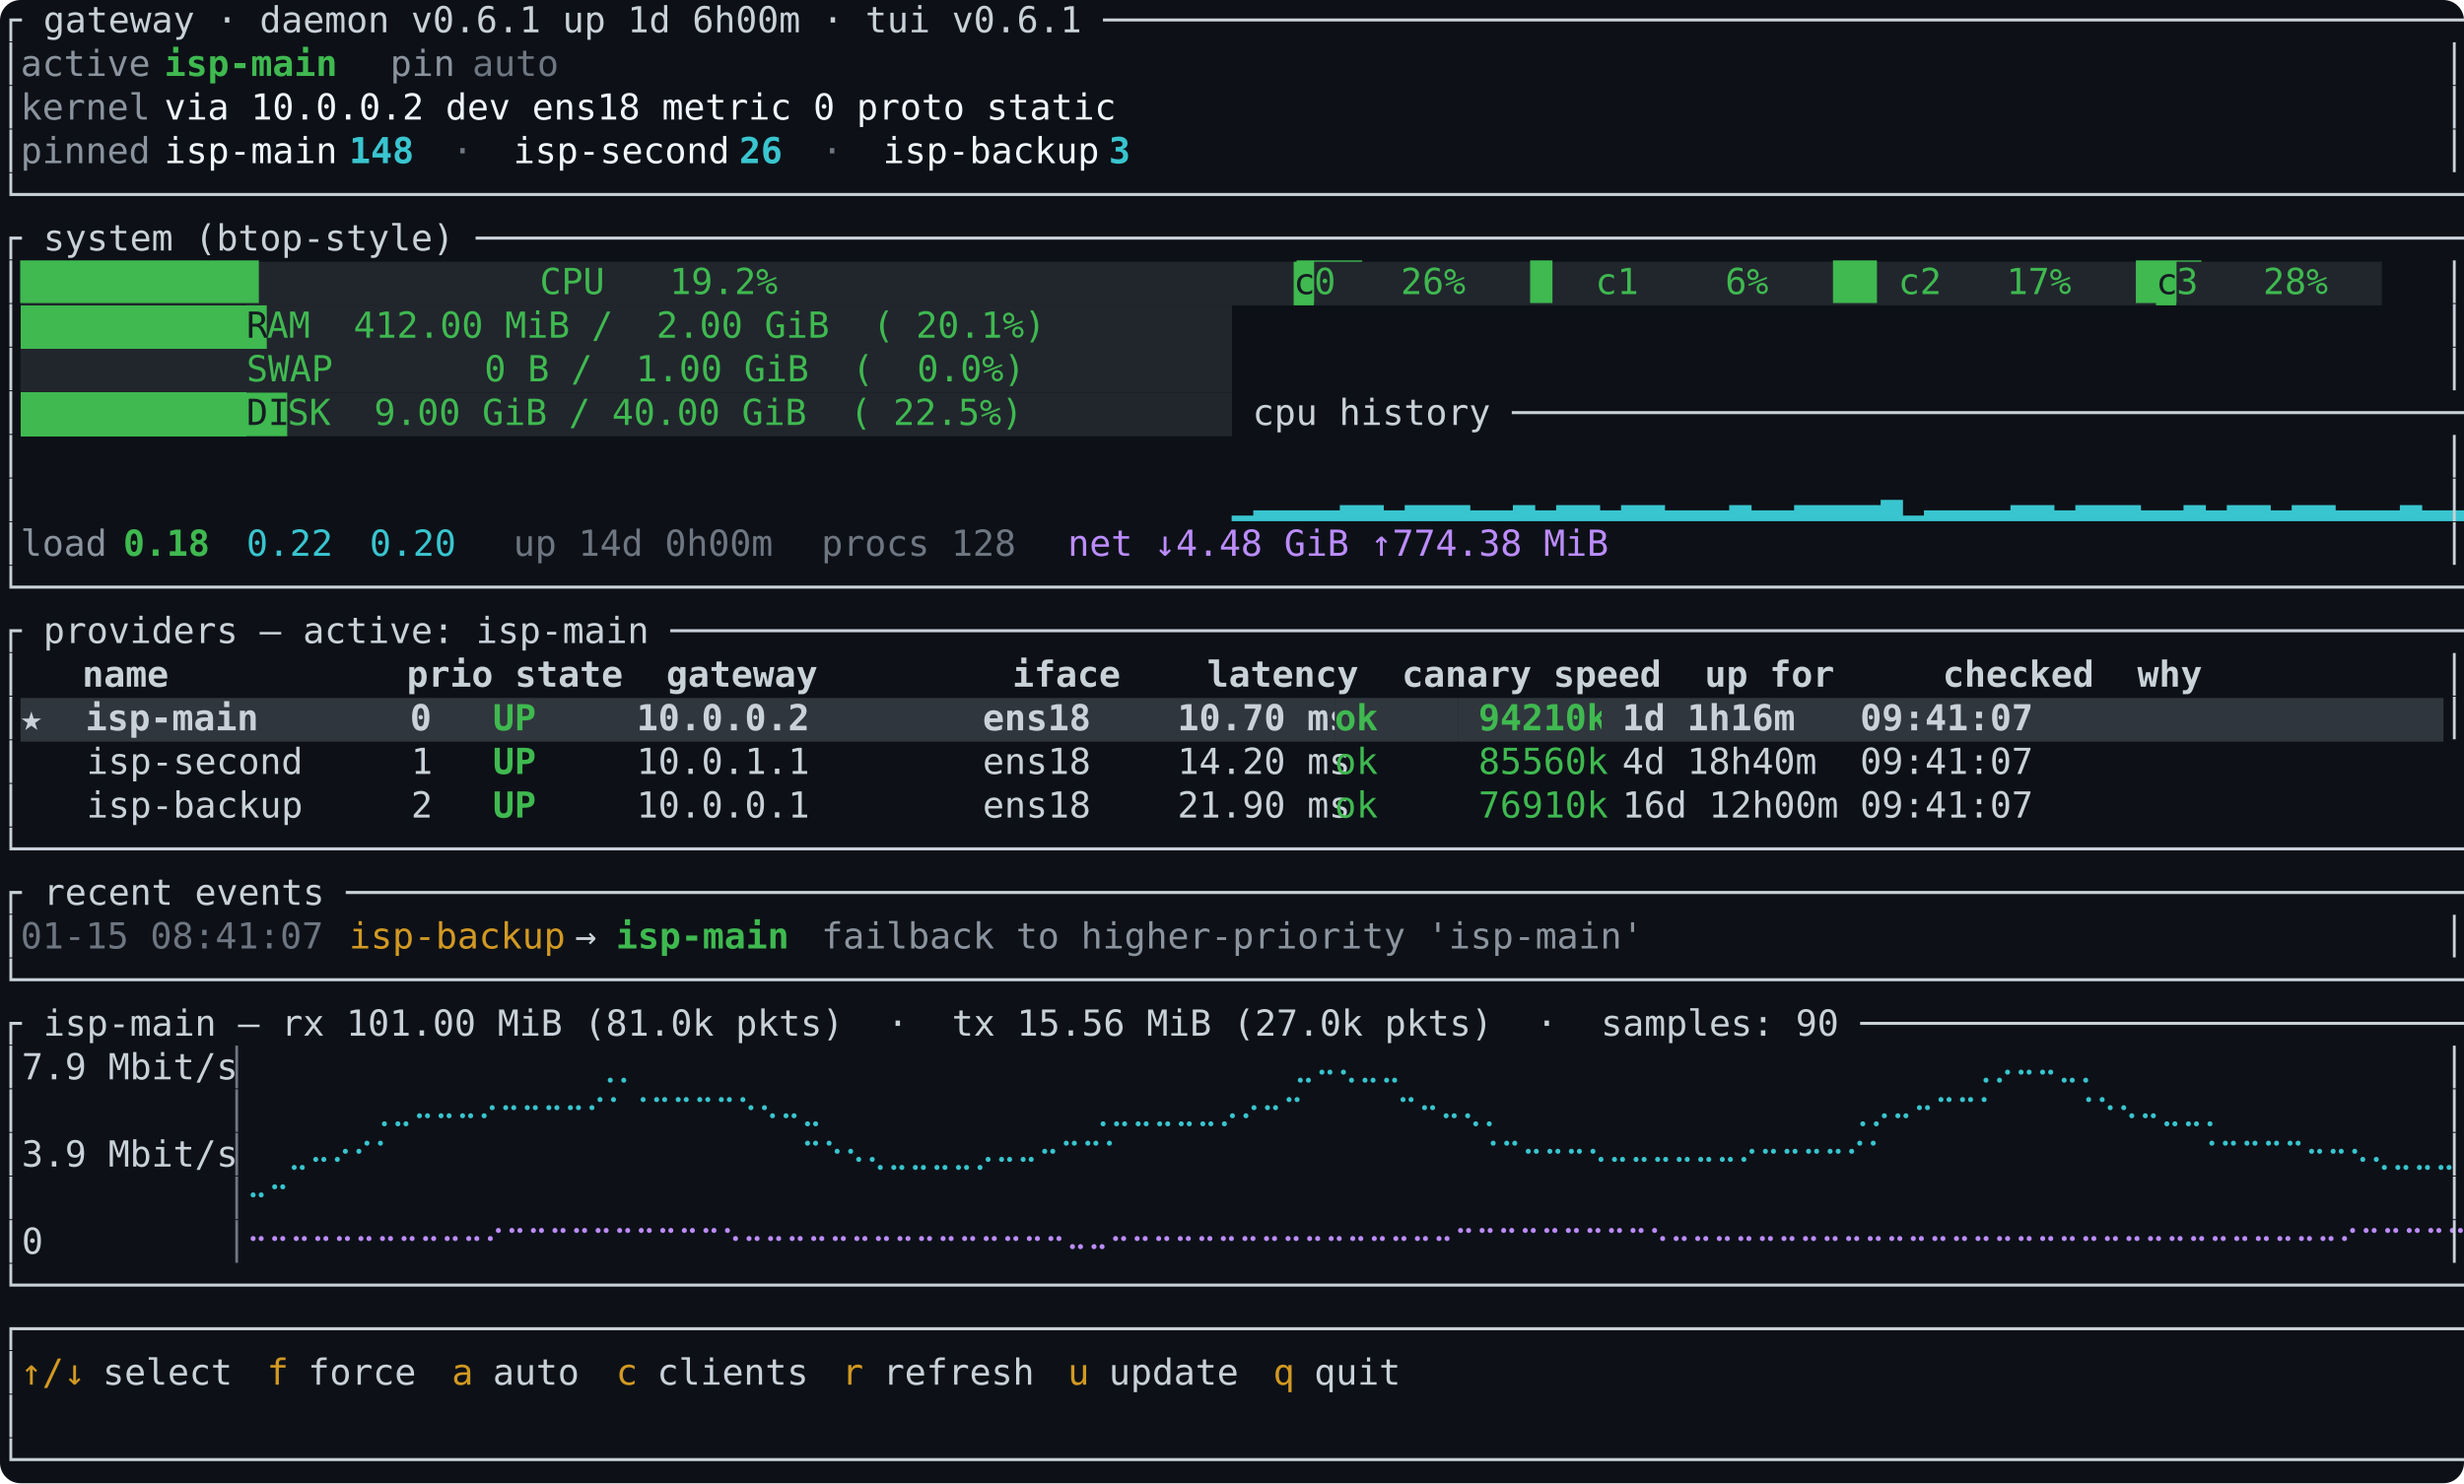
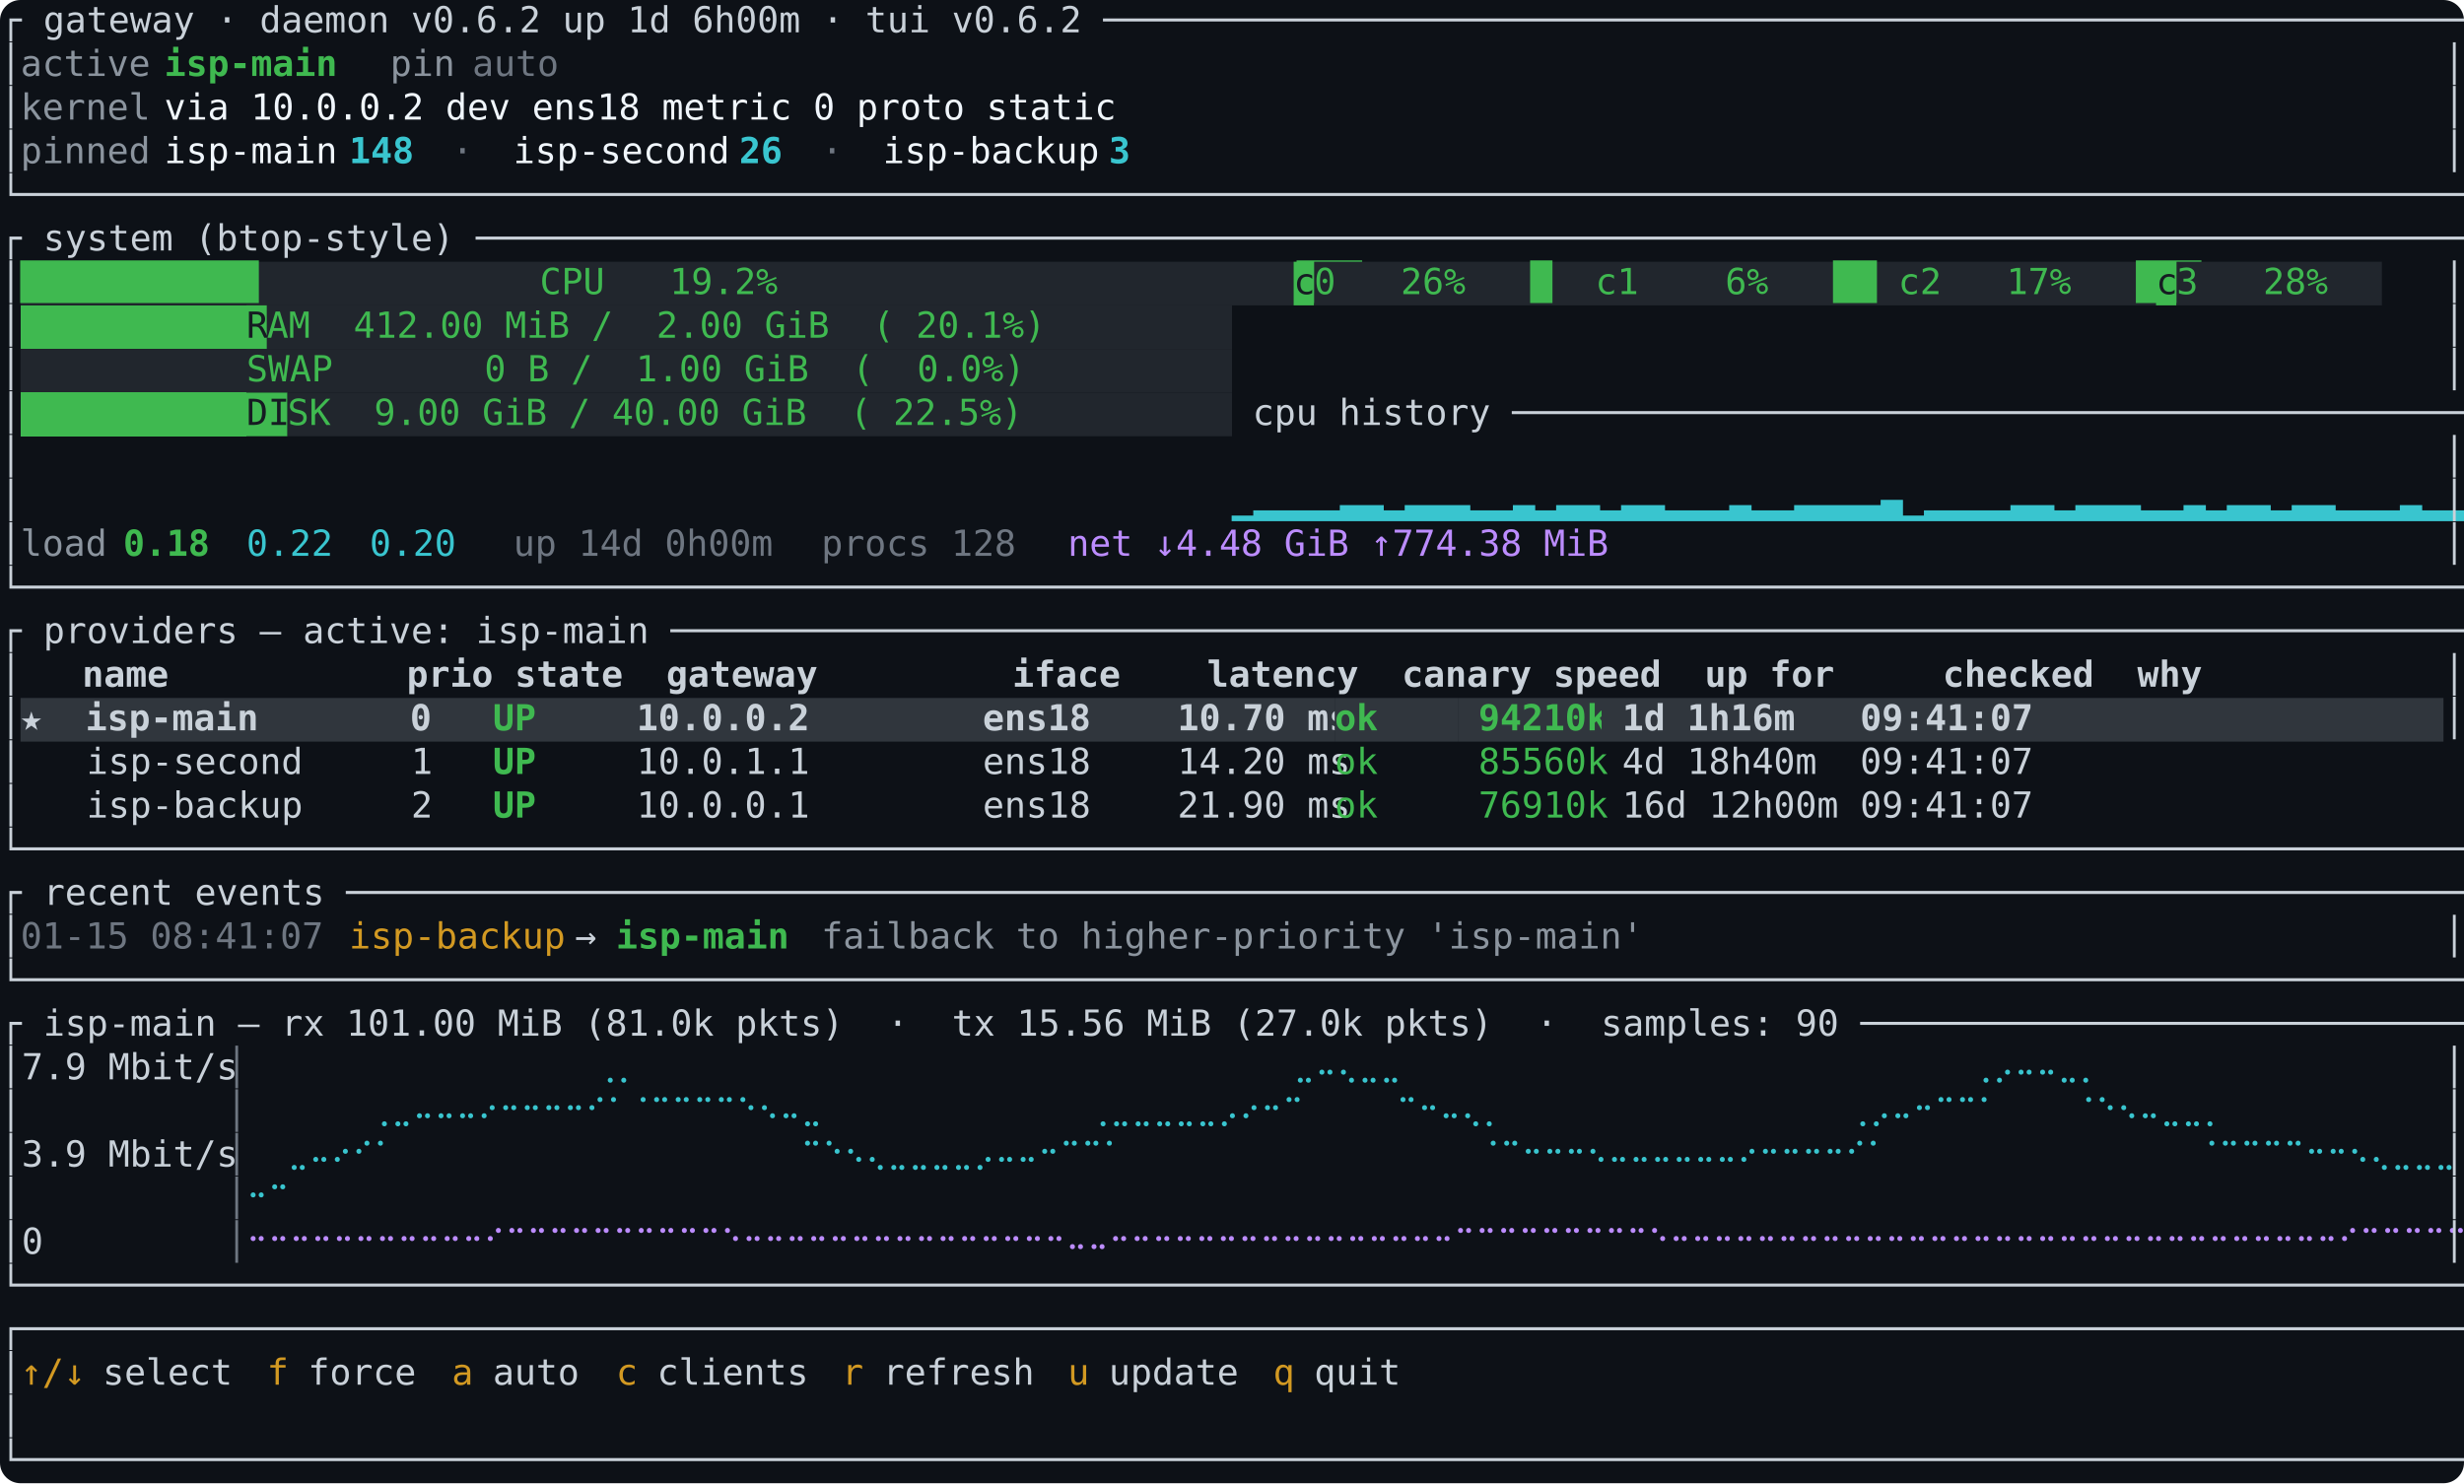
<svg xmlns="http://www.w3.org/2000/svg" viewBox="0 0 960 578" width="960" height="578" role="img" aria-labelledby="vlb-title" font-family="ui-monospace, SFMono-Regular, Menlo, Consolas, 'DejaVu Sans Mono', monospace" font-size="14">
  <rect width="100%" height="100%" rx="8" fill="#0d1117" />
  <g class="f0">
-     <text xml:space="preserve" x="0.0" y="12.6" textLength="960.0" lengthAdjust="spacingAndGlyphs" fill="#c9d1d9">┌ gateway · daemon v0.6.1 up 1d 6h00m · tui v0.6.1 ────────────────────────────────────────────────────────────────────┐</text>
+     <text xml:space="preserve" x="0.0" y="12.6" textLength="960.0" lengthAdjust="spacingAndGlyphs" fill="#c9d1d9">┌ gateway · daemon v0.6.2 up 1d 6h00m · tui v0.6.2 ────────────────────────────────────────────────────────────────────┐</text>
    <text xml:space="preserve" x="0.0" y="29.6" textLength="8.0" lengthAdjust="spacingAndGlyphs" fill="#c9d1d9">│</text>
    <text xml:space="preserve" x="8.0" y="29.6" textLength="48.0" lengthAdjust="spacingAndGlyphs" fill="#8b949e">active</text>
    <text xml:space="preserve" x="64.0" y="29.6" textLength="64.0" lengthAdjust="spacingAndGlyphs" fill="#3fb950" font-weight="bold">isp-main</text>
    <text xml:space="preserve" x="152.0" y="29.6" textLength="24.0" lengthAdjust="spacingAndGlyphs" fill="#8b949e">pin</text>
    <text xml:space="preserve" x="184.0" y="29.6" textLength="32.0" lengthAdjust="spacingAndGlyphs" fill="#6e7681">auto</text>
    <text xml:space="preserve" x="952.0" y="29.6" textLength="8.0" lengthAdjust="spacingAndGlyphs" fill="#c9d1d9">│</text>
    <text xml:space="preserve" x="0.0" y="46.6" textLength="8.0" lengthAdjust="spacingAndGlyphs" fill="#c9d1d9">│</text>
    <text xml:space="preserve" x="8.0" y="46.6" textLength="48.0" lengthAdjust="spacingAndGlyphs" fill="#8b949e">kernel</text>
    <text xml:space="preserve" x="64.0" y="46.6" textLength="352.0" lengthAdjust="spacingAndGlyphs" fill="#f0f6fc">via 10.0.0.2 dev ens18 metric 0 proto static</text>
    <text xml:space="preserve" x="952.0" y="46.6" textLength="8.0" lengthAdjust="spacingAndGlyphs" fill="#c9d1d9">│</text>
    <text xml:space="preserve" x="0.0" y="63.6" textLength="8.0" lengthAdjust="spacingAndGlyphs" fill="#c9d1d9">│</text>
    <text xml:space="preserve" x="8.0" y="63.6" textLength="48.0" lengthAdjust="spacingAndGlyphs" fill="#8b949e">pinned</text>
    <text xml:space="preserve" x="64.0" y="63.6" textLength="64.0" lengthAdjust="spacingAndGlyphs" fill="#f0f6fc">isp-main</text>
    <text xml:space="preserve" x="136.0" y="63.6" textLength="24.0" lengthAdjust="spacingAndGlyphs" fill="#39c5cf" font-weight="bold">148</text>
    <text xml:space="preserve" x="176.0" y="63.6" textLength="8.0" lengthAdjust="spacingAndGlyphs" fill="#6e7681">·</text>
    <text xml:space="preserve" x="200.0" y="63.6" textLength="80.0" lengthAdjust="spacingAndGlyphs" fill="#f0f6fc">isp-second</text>
    <text xml:space="preserve" x="288.0" y="63.6" textLength="16.0" lengthAdjust="spacingAndGlyphs" fill="#39c5cf" font-weight="bold">26</text>
    <text xml:space="preserve" x="320.0" y="63.6" textLength="8.0" lengthAdjust="spacingAndGlyphs" fill="#6e7681">·</text>
    <text xml:space="preserve" x="344.0" y="63.6" textLength="80.0" lengthAdjust="spacingAndGlyphs" fill="#f0f6fc">isp-backup</text>
    <text xml:space="preserve" x="432.0" y="63.6" textLength="8.0" lengthAdjust="spacingAndGlyphs" fill="#39c5cf" font-weight="bold">3</text>
    <text xml:space="preserve" x="952.0" y="63.6" textLength="8.0" lengthAdjust="spacingAndGlyphs" fill="#c9d1d9">│</text>
    <text xml:space="preserve" x="0.0" y="80.6" textLength="960.0" lengthAdjust="spacingAndGlyphs" fill="#c9d1d9">└──────────────────────────────────────────────────────────────────────────────────────────────────────────────────────┘</text>
    <text xml:space="preserve" x="0.0" y="97.6" textLength="960.0" lengthAdjust="spacingAndGlyphs" fill="#c9d1d9">┌ system (btop-style) ─────────────────────────────────────────────────────────────────────────────────────────────────┐</text>
    <text xml:space="preserve" x="0.0" y="114.6" textLength="8.0" lengthAdjust="spacingAndGlyphs" fill="#c9d1d9">│</text>
    <rect x="8.0" y="102.0" width="496.0" height="17.0" fill="#21262d" />
    <text xml:space="preserve" x="8.0" y="114.6" textLength="496.0" lengthAdjust="spacingAndGlyphs" fill="#3fb950">███████████             CPU   19.2%                        ███</text>
    <rect x="504.0" y="102.0" width="8.0" height="17.0" fill="#3fb950" />
    <text xml:space="preserve" x="504.0" y="114.6" textLength="8.0" lengthAdjust="spacingAndGlyphs" fill="#161b22">c</text>
    <rect x="512.0" y="102.0" width="328.0" height="17.0" fill="#21262d" />
    <text xml:space="preserve" x="512.0" y="114.6" textLength="328.0" lengthAdjust="spacingAndGlyphs" fill="#3fb950">0   26%   █  c1    6%   ██ c2   17%   ███</text>
    <rect x="840.0" y="102.0" width="8.0" height="17.0" fill="#3fb950" />
    <text xml:space="preserve" x="840.0" y="114.6" textLength="8.0" lengthAdjust="spacingAndGlyphs" fill="#161b22">c</text>
    <rect x="848.0" y="102.0" width="80.0" height="17.0" fill="#21262d" />
    <text xml:space="preserve" x="848.0" y="114.6" textLength="56.0" lengthAdjust="spacingAndGlyphs" fill="#3fb950">3   28%</text>
    <text xml:space="preserve" x="952.0" y="114.6" textLength="8.0" lengthAdjust="spacingAndGlyphs" fill="#c9d1d9">│</text>
    <text xml:space="preserve" x="0.0" y="131.6" textLength="8.0" lengthAdjust="spacingAndGlyphs" fill="#c9d1d9">│</text>
    <rect x="8.0" y="119.0" width="88.0" height="17.0" fill="#21262d" />
    <rect x="8.0" y="119.0" width="88.0" height="17.0" fill="#3fb950" shape-rendering="crispEdges" />
    <rect x="96.0" y="119.0" width="8.0" height="17.0" fill="#3fb950" />
    <text xml:space="preserve" x="96.0" y="131.6" textLength="8.0" lengthAdjust="spacingAndGlyphs" fill="#161b22">R</text>
    <rect x="104.0" y="119.0" width="376.0" height="17.0" fill="#21262d" />
    <text xml:space="preserve" x="104.0" y="131.6" textLength="288.0" lengthAdjust="spacingAndGlyphs" fill="#3fb950">AM  412.00 MiB /  2.00 GiB  ( 20.1%)</text>
    <text xml:space="preserve" x="952.0" y="131.6" textLength="8.0" lengthAdjust="spacingAndGlyphs" fill="#c9d1d9">│</text>
    <text xml:space="preserve" x="0.0" y="148.6" textLength="8.0" lengthAdjust="spacingAndGlyphs" fill="#c9d1d9">│</text>
    <rect x="8.0" y="136.0" width="472.0" height="17.0" fill="#21262d" />
    <text xml:space="preserve" x="96.0" y="148.6" textLength="288.0" lengthAdjust="spacingAndGlyphs" fill="#3fb950">SWAP       0 B /  1.00 GiB  (  0.0%)</text>
    <text xml:space="preserve" x="952.0" y="148.6" textLength="8.0" lengthAdjust="spacingAndGlyphs" fill="#c9d1d9">│</text>
    <text xml:space="preserve" x="0.0" y="165.6" textLength="8.0" lengthAdjust="spacingAndGlyphs" fill="#c9d1d9">│</text>
    <rect x="8.0" y="153.0" width="88.0" height="17.0" fill="#21262d" />
    <rect x="8.0" y="153.0" width="88.0" height="17.0" fill="#3fb950" shape-rendering="crispEdges" />
    <rect x="96.0" y="153.0" width="16.0" height="17.0" fill="#3fb950" />
    <text xml:space="preserve" x="96.0" y="165.6" textLength="16.0" lengthAdjust="spacingAndGlyphs" fill="#161b22">DI</text>
    <rect x="112.0" y="153.0" width="368.0" height="17.0" fill="#21262d" />
    <text xml:space="preserve" x="112.0" y="165.6" textLength="272.0" lengthAdjust="spacingAndGlyphs" fill="#3fb950">SK  9.00 GiB / 40.00 GiB  ( 22.5%)</text>
    <text xml:space="preserve" x="488.0" y="165.6" textLength="472.0" lengthAdjust="spacingAndGlyphs" fill="#c9d1d9">cpu history ──────────────────────────────────────────────│</text>
    <text xml:space="preserve" x="0.0" y="182.6" textLength="8.0" lengthAdjust="spacingAndGlyphs" fill="#c9d1d9">│</text>
    <text xml:space="preserve" x="952.0" y="182.6" textLength="8.0" lengthAdjust="spacingAndGlyphs" fill="#c9d1d9">│</text>
    <text xml:space="preserve" x="0.0" y="199.6" textLength="8.0" lengthAdjust="spacingAndGlyphs" fill="#c9d1d9">│</text>
    <text xml:space="preserve" x="480.0" y="199.6" textLength="472.0" lengthAdjust="spacingAndGlyphs" fill="#39c5cf">▁▂▂▂▂▃▃▂▃▃▃▂▂▃▂▃▃▂▃▃▂▂▂▃▂▂▃▃▃▃▄▁▂▂▂▂▃▃▂▃▃▃▂▂▃▂▃▃▂▃▃▂▂▂▃▂▂▃▃</text>
    <text xml:space="preserve" x="952.0" y="199.6" textLength="8.0" lengthAdjust="spacingAndGlyphs" fill="#c9d1d9">│</text>
    <text xml:space="preserve" x="0.0" y="216.6" textLength="8.0" lengthAdjust="spacingAndGlyphs" fill="#c9d1d9">│</text>
    <text xml:space="preserve" x="8.0" y="216.6" textLength="32.0" lengthAdjust="spacingAndGlyphs" fill="#8b949e">load</text>
    <text xml:space="preserve" x="48.0" y="216.6" textLength="32.0" lengthAdjust="spacingAndGlyphs" fill="#3fb950" font-weight="bold">0.18</text>
    <text xml:space="preserve" x="96.0" y="216.6" textLength="32.0" lengthAdjust="spacingAndGlyphs" fill="#39c5cf">0.22</text>
    <text xml:space="preserve" x="144.0" y="216.6" textLength="32.0" lengthAdjust="spacingAndGlyphs" fill="#39c5cf">0.20</text>
    <text xml:space="preserve" x="200.0" y="216.6" textLength="96.0" lengthAdjust="spacingAndGlyphs" fill="#6e7681">up 14d 0h00m</text>
    <text xml:space="preserve" x="320.0" y="216.6" textLength="72.0" lengthAdjust="spacingAndGlyphs" fill="#6e7681">procs 128</text>
    <text xml:space="preserve" x="416.0" y="216.6" textLength="200.0" lengthAdjust="spacingAndGlyphs" fill="#bc8cff">net ↓4.48 GiB ↑774.38 MiB</text>
    <text xml:space="preserve" x="952.0" y="216.6" textLength="8.0" lengthAdjust="spacingAndGlyphs" fill="#c9d1d9">│</text>
    <text xml:space="preserve" x="0.0" y="233.6" textLength="960.0" lengthAdjust="spacingAndGlyphs" fill="#c9d1d9">└──────────────────────────────────────────────────────────────────────────────────────────────────────────────────────┘</text>
    <text xml:space="preserve" x="0.0" y="250.6" textLength="960.0" lengthAdjust="spacingAndGlyphs" fill="#c9d1d9">┌ providers — active: isp-main ────────────────────────────────────────────────────────────────────────────────────────┐</text>
    <text xml:space="preserve" x="0.0" y="267.6" textLength="8.0" lengthAdjust="spacingAndGlyphs" fill="#c9d1d9">│</text>
    <text xml:space="preserve" x="32.0" y="267.6" textLength="784.0" lengthAdjust="spacingAndGlyphs" fill="#c9d1d9" font-weight="bold">name           prio state  gateway         iface    latency  canary speed  up for     checked  why</text>
    <text xml:space="preserve" x="952.0" y="267.6" textLength="8.0" lengthAdjust="spacingAndGlyphs" fill="#c9d1d9">│</text>
    <text xml:space="preserve" x="0.0" y="284.6" textLength="8.0" lengthAdjust="spacingAndGlyphs" fill="#c9d1d9">│</text>
    <rect x="8.0" y="272.0" width="184.0" height="17.0" fill="#30363d" />
    <text xml:space="preserve" x="8.0" y="284.6" textLength="152.0" lengthAdjust="spacingAndGlyphs" fill="#c9d1d9" font-weight="bold">★  isp-main       0</text>
    <rect x="192.0" y="272.0" width="48.0" height="17.0" fill="#30363d" />
    <text xml:space="preserve" x="192.0" y="284.6" textLength="16.0" lengthAdjust="spacingAndGlyphs" fill="#3fb950" font-weight="bold">UP</text>
    <rect x="240.0" y="272.0" width="280.0" height="17.0" fill="#30363d" />
    <text xml:space="preserve" x="248.0" y="284.6" textLength="264.0" lengthAdjust="spacingAndGlyphs" fill="#c9d1d9" font-weight="bold">10.0.0.2        ens18    10.70 ms</text>
    <rect x="520.0" y="272.0" width="48.0" height="17.0" fill="#30363d" />
    <text xml:space="preserve" x="520.0" y="284.6" textLength="16.0" lengthAdjust="spacingAndGlyphs" fill="#3fb950" font-weight="bold">ok</text>
    <rect x="568.0" y="272.0" width="8.0" height="17.0" fill="#30363d" />
    <rect x="576.0" y="272.0" width="48.0" height="17.0" fill="#30363d" />
    <text xml:space="preserve" x="576.0" y="284.6" textLength="48.0" lengthAdjust="spacingAndGlyphs" fill="#3fb950" font-weight="bold">94210k</text>
    <rect x="624.0" y="272.0" width="328.0" height="17.0" fill="#30363d" />
    <text xml:space="preserve" x="632.0" y="284.6" textLength="152.0" lengthAdjust="spacingAndGlyphs" fill="#c9d1d9" font-weight="bold">1d 1h16m   09:41:07</text>
    <text xml:space="preserve" x="952.0" y="284.6" textLength="8.0" lengthAdjust="spacingAndGlyphs" fill="#c9d1d9">│</text>
    <text xml:space="preserve" x="0.0" y="301.6" textLength="160.0" lengthAdjust="spacingAndGlyphs" fill="#c9d1d9">│   isp-second     1</text>
    <text xml:space="preserve" x="192.0" y="301.6" textLength="16.0" lengthAdjust="spacingAndGlyphs" fill="#3fb950" font-weight="bold">UP</text>
    <text xml:space="preserve" x="248.0" y="301.6" textLength="264.0" lengthAdjust="spacingAndGlyphs" fill="#c9d1d9">10.0.1.1        ens18    14.20 ms</text>
    <text xml:space="preserve" x="520.0" y="301.6" textLength="16.0" lengthAdjust="spacingAndGlyphs" fill="#3fb950">ok</text>
    <text xml:space="preserve" x="576.0" y="301.6" textLength="48.0" lengthAdjust="spacingAndGlyphs" fill="#3fb950">85560k</text>
    <text xml:space="preserve" x="632.0" y="301.6" textLength="328.0" lengthAdjust="spacingAndGlyphs" fill="#c9d1d9">4d 18h40m  09:41:07                     │</text>
    <text xml:space="preserve" x="0.0" y="318.6" textLength="160.0" lengthAdjust="spacingAndGlyphs" fill="#c9d1d9">│   isp-backup     2</text>
    <text xml:space="preserve" x="192.0" y="318.6" textLength="16.0" lengthAdjust="spacingAndGlyphs" fill="#3fb950" font-weight="bold">UP</text>
    <text xml:space="preserve" x="248.0" y="318.6" textLength="264.0" lengthAdjust="spacingAndGlyphs" fill="#c9d1d9">10.0.0.1        ens18    21.90 ms</text>
    <text xml:space="preserve" x="520.0" y="318.6" textLength="16.0" lengthAdjust="spacingAndGlyphs" fill="#3fb950">ok</text>
    <text xml:space="preserve" x="576.0" y="318.6" textLength="48.0" lengthAdjust="spacingAndGlyphs" fill="#3fb950">76910k</text>
    <text xml:space="preserve" x="632.0" y="318.6" textLength="328.0" lengthAdjust="spacingAndGlyphs" fill="#c9d1d9">16d 12h00m 09:41:07                     │</text>
    <text xml:space="preserve" x="0.0" y="335.6" textLength="960.0" lengthAdjust="spacingAndGlyphs" fill="#c9d1d9">└──────────────────────────────────────────────────────────────────────────────────────────────────────────────────────┘</text>
    <text xml:space="preserve" x="0.0" y="352.6" textLength="960.0" lengthAdjust="spacingAndGlyphs" fill="#c9d1d9">┌ recent events ───────────────────────────────────────────────────────────────────────────────────────────────────────┐</text>
    <text xml:space="preserve" x="0.0" y="369.6" textLength="8.0" lengthAdjust="spacingAndGlyphs" fill="#c9d1d9">│</text>
    <text xml:space="preserve" x="8.0" y="369.6" textLength="112.0" lengthAdjust="spacingAndGlyphs" fill="#6e7681">01-15 08:41:07</text>
    <text xml:space="preserve" x="136.0" y="369.6" textLength="80.0" lengthAdjust="spacingAndGlyphs" fill="#d29922">isp-backup</text>
    <text xml:space="preserve" x="224.0" y="369.6" textLength="8.0" lengthAdjust="spacingAndGlyphs" fill="#c9d1d9">→</text>
    <text xml:space="preserve" x="240.0" y="369.6" textLength="64.0" lengthAdjust="spacingAndGlyphs" fill="#3fb950" font-weight="bold">isp-main</text>
    <text xml:space="preserve" x="320.0" y="369.6" textLength="304.0" lengthAdjust="spacingAndGlyphs" fill="#8b949e">failback to higher-priority 'isp-main'</text>
    <text xml:space="preserve" x="952.0" y="369.6" textLength="8.0" lengthAdjust="spacingAndGlyphs" fill="#c9d1d9">│</text>
    <text xml:space="preserve" x="0.0" y="386.6" textLength="960.0" lengthAdjust="spacingAndGlyphs" fill="#c9d1d9">└──────────────────────────────────────────────────────────────────────────────────────────────────────────────────────┘</text>
    <text xml:space="preserve" x="0.0" y="403.6" textLength="960.0" lengthAdjust="spacingAndGlyphs" fill="#c9d1d9">┌ isp-main — rx 101.00 MiB (81.0k pkts)  ·  tx 15.56 MiB (27.0k pkts)  ·  samples: 90 ─────────────────────────────────┐</text>
    <text xml:space="preserve" x="0.0" y="420.6" textLength="88.0" lengthAdjust="spacingAndGlyphs" fill="#c9d1d9">│7.9 Mbit/s</text>
    <text xml:space="preserve" x="88.0" y="420.6" textLength="8.0" lengthAdjust="spacingAndGlyphs" fill="#6e7681">│</text>
    <text xml:space="preserve" x="232.0" y="420.6" textLength="16.0" lengthAdjust="spacingAndGlyphs" fill="#39c5cf">⢀⡀</text>
    <text xml:space="preserve" x="504.0" y="420.6" textLength="40.0" lengthAdjust="spacingAndGlyphs" fill="#39c5cf">⣀⠤⢄⣀⣀</text>
    <text xml:space="preserve" x="768.0" y="420.6" textLength="48.0" lengthAdjust="spacingAndGlyphs" fill="#39c5cf">⢀⡠⠤⠤⣀⡀</text>
    <text xml:space="preserve" x="952.0" y="420.6" textLength="8.0" lengthAdjust="spacingAndGlyphs" fill="#c9d1d9">│</text>
    <text xml:space="preserve" x="0.0" y="437.6" textLength="8.0" lengthAdjust="spacingAndGlyphs" fill="#c9d1d9">│</text>
    <text xml:space="preserve" x="88.0" y="437.6" textLength="8.0" lengthAdjust="spacingAndGlyphs" fill="#6e7681">│</text>
    <text xml:space="preserve" x="144.0" y="437.6" textLength="168.0" lengthAdjust="spacingAndGlyphs" fill="#39c5cf">⢀⣀⠤⠤⠤⠔⠒⠒⠒⠒⠊⠁⠈⠉⠉⠉⠉⠑⠢⠤⣀</text>
    <text xml:space="preserve" x="424.0" y="437.6" textLength="80.0" lengthAdjust="spacingAndGlyphs" fill="#39c5cf">⢀⣀⣀⣀⣀⣀⡠⠔⠒⠉</text>
    <text xml:space="preserve" x="544.0" y="437.6" textLength="40.0" lengthAdjust="spacingAndGlyphs" fill="#39c5cf">⠉⠒⠤⢄⡀</text>
    <text xml:space="preserve" x="720.0" y="437.6" textLength="56.0" lengthAdjust="spacingAndGlyphs" fill="#39c5cf">⢀⡠⠤⠒⠉⠉⠁</text>
    <text xml:space="preserve" x="808.0" y="437.6" textLength="56.0" lengthAdjust="spacingAndGlyphs" fill="#39c5cf">⠈⠑⠢⠤⣀⣀⡀</text>
    <text xml:space="preserve" x="952.0" y="437.6" textLength="8.0" lengthAdjust="spacingAndGlyphs" fill="#c9d1d9">│</text>
    <text xml:space="preserve" x="0.0" y="454.6" textLength="88.0" lengthAdjust="spacingAndGlyphs" fill="#c9d1d9">│3.9 Mbit/s</text>
    <text xml:space="preserve" x="88.0" y="454.6" textLength="8.0" lengthAdjust="spacingAndGlyphs" fill="#6e7681">│</text>
    <text xml:space="preserve" x="112.0" y="454.6" textLength="40.0" lengthAdjust="spacingAndGlyphs" fill="#39c5cf">⣀⠤⠔⠊⠁</text>
    <text xml:space="preserve" x="312.0" y="454.6" textLength="120.0" lengthAdjust="spacingAndGlyphs" fill="#39c5cf">⠉⠑⠢⢄⣀⣀⣀⣀⡠⠤⠤⠒⠉⠉⠁</text>
    <text xml:space="preserve" x="576.0" y="454.6" textLength="152.0" lengthAdjust="spacingAndGlyphs" fill="#39c5cf">⠈⠉⠒⠒⠒⠢⠤⠤⠤⠤⠤⠤⠔⠒⠒⠒⠒⠊⠁</text>
    <text xml:space="preserve" x="856.0" y="454.6" textLength="96.0" lengthAdjust="spacingAndGlyphs" fill="#39c5cf">⠈⠉⠉⠉⠉⠒⠒⠢⢄⣀⣀⣀</text>
    <text xml:space="preserve" x="952.0" y="454.6" textLength="8.0" lengthAdjust="spacingAndGlyphs" fill="#c9d1d9">│</text>
    <text xml:space="preserve" x="0.0" y="471.6" textLength="8.0" lengthAdjust="spacingAndGlyphs" fill="#c9d1d9">│</text>
    <text xml:space="preserve" x="88.0" y="471.6" textLength="8.0" lengthAdjust="spacingAndGlyphs" fill="#6e7681">│</text>
    <text xml:space="preserve" x="96.0" y="471.6" textLength="16.0" lengthAdjust="spacingAndGlyphs" fill="#39c5cf">⠒⠉</text>
    <text xml:space="preserve" x="952.0" y="471.6" textLength="8.0" lengthAdjust="spacingAndGlyphs" fill="#c9d1d9">│</text>
    <text xml:space="preserve" x="0.0" y="488.6" textLength="16.0" lengthAdjust="spacingAndGlyphs" fill="#c9d1d9">│0</text>
    <text xml:space="preserve" x="88.0" y="488.6" textLength="8.0" lengthAdjust="spacingAndGlyphs" fill="#6e7681">│</text>
    <text xml:space="preserve" x="96.0" y="488.6" textLength="856.0" lengthAdjust="spacingAndGlyphs" fill="#bc8cff">⠒⠒⠒⠒⠒⠒⠒⠒⠒⠒⠒⠊⠉⠉⠉⠉⠉⠉⠉⠉⠉⠉⠑⠒⠒⠒⠒⠒⠒⠒⠒⠒⠒⠒⠒⠒⠒⠒⠤⠤⠒⠒⠒⠒⠒⠒⠒⠒⠒⠒⠒⠒⠒⠒⠒⠒⠉⠉⠉⠉⠉⠉⠉⠉⠉⠑⠒⠒⠒⠒⠒⠒⠒⠒⠒⠒⠒⠒⠒⠒⠒⠒⠒⠒⠒⠒⠒⠒⠒⠒⠒⠒⠒⠒⠒⠒⠒⠊⠉⠉⠉⠉⠉⠉⠉⠉⠉</text>
    <text xml:space="preserve" x="952.0" y="488.6" textLength="8.0" lengthAdjust="spacingAndGlyphs" fill="#c9d1d9">│</text>
    <text xml:space="preserve" x="0.0" y="505.6" textLength="960.0" lengthAdjust="spacingAndGlyphs" fill="#c9d1d9">└──────────────────────────────────────────────────────────────────────────────────────────────────────────────────────┘</text>
    <text xml:space="preserve" x="0.0" y="522.6" textLength="960.0" lengthAdjust="spacingAndGlyphs" fill="#c9d1d9">┌──────────────────────────────────────────────────────────────────────────────────────────────────────────────────────┐</text>
    <text xml:space="preserve" x="0.0" y="539.6" textLength="8.0" lengthAdjust="spacingAndGlyphs" fill="#c9d1d9">│</text>
    <text xml:space="preserve" x="8.0" y="539.6" textLength="24.0" lengthAdjust="spacingAndGlyphs" fill="#d29922">↑/↓</text>
    <text xml:space="preserve" x="40.0" y="539.6" textLength="48.0" lengthAdjust="spacingAndGlyphs" fill="#c9d1d9">select</text>
    <text xml:space="preserve" x="104.0" y="539.6" textLength="8.0" lengthAdjust="spacingAndGlyphs" fill="#d29922">f</text>
    <text xml:space="preserve" x="120.0" y="539.6" textLength="40.0" lengthAdjust="spacingAndGlyphs" fill="#c9d1d9">force</text>
    <text xml:space="preserve" x="176.0" y="539.6" textLength="8.0" lengthAdjust="spacingAndGlyphs" fill="#d29922">a</text>
    <text xml:space="preserve" x="192.0" y="539.6" textLength="32.0" lengthAdjust="spacingAndGlyphs" fill="#c9d1d9">auto</text>
    <text xml:space="preserve" x="240.0" y="539.6" textLength="8.0" lengthAdjust="spacingAndGlyphs" fill="#d29922">c</text>
    <text xml:space="preserve" x="256.0" y="539.6" textLength="56.0" lengthAdjust="spacingAndGlyphs" fill="#c9d1d9">clients</text>
    <text xml:space="preserve" x="328.0" y="539.6" textLength="8.0" lengthAdjust="spacingAndGlyphs" fill="#d29922">r</text>
    <text xml:space="preserve" x="344.0" y="539.6" textLength="56.0" lengthAdjust="spacingAndGlyphs" fill="#c9d1d9">refresh</text>
    <text xml:space="preserve" x="416.0" y="539.6" textLength="8.0" lengthAdjust="spacingAndGlyphs" fill="#d29922">u</text>
    <text xml:space="preserve" x="432.0" y="539.6" textLength="48.0" lengthAdjust="spacingAndGlyphs" fill="#c9d1d9">update</text>
    <text xml:space="preserve" x="496.0" y="539.6" textLength="8.0" lengthAdjust="spacingAndGlyphs" fill="#d29922">q</text>
    <text xml:space="preserve" x="512.0" y="539.6" textLength="448.0" lengthAdjust="spacingAndGlyphs" fill="#c9d1d9">quit                                                   │</text>
    <text xml:space="preserve" x="0.0" y="556.6" textLength="960.0" lengthAdjust="spacingAndGlyphs" fill="#c9d1d9">│                                                                                                                      │</text>
    <text xml:space="preserve" x="0.0" y="573.6" textLength="960.0" lengthAdjust="spacingAndGlyphs" fill="#c9d1d9">└──────────────────────────────────────────────────────────────────────────────────────────────────────────────────────┘</text>
  </g>
</svg>
